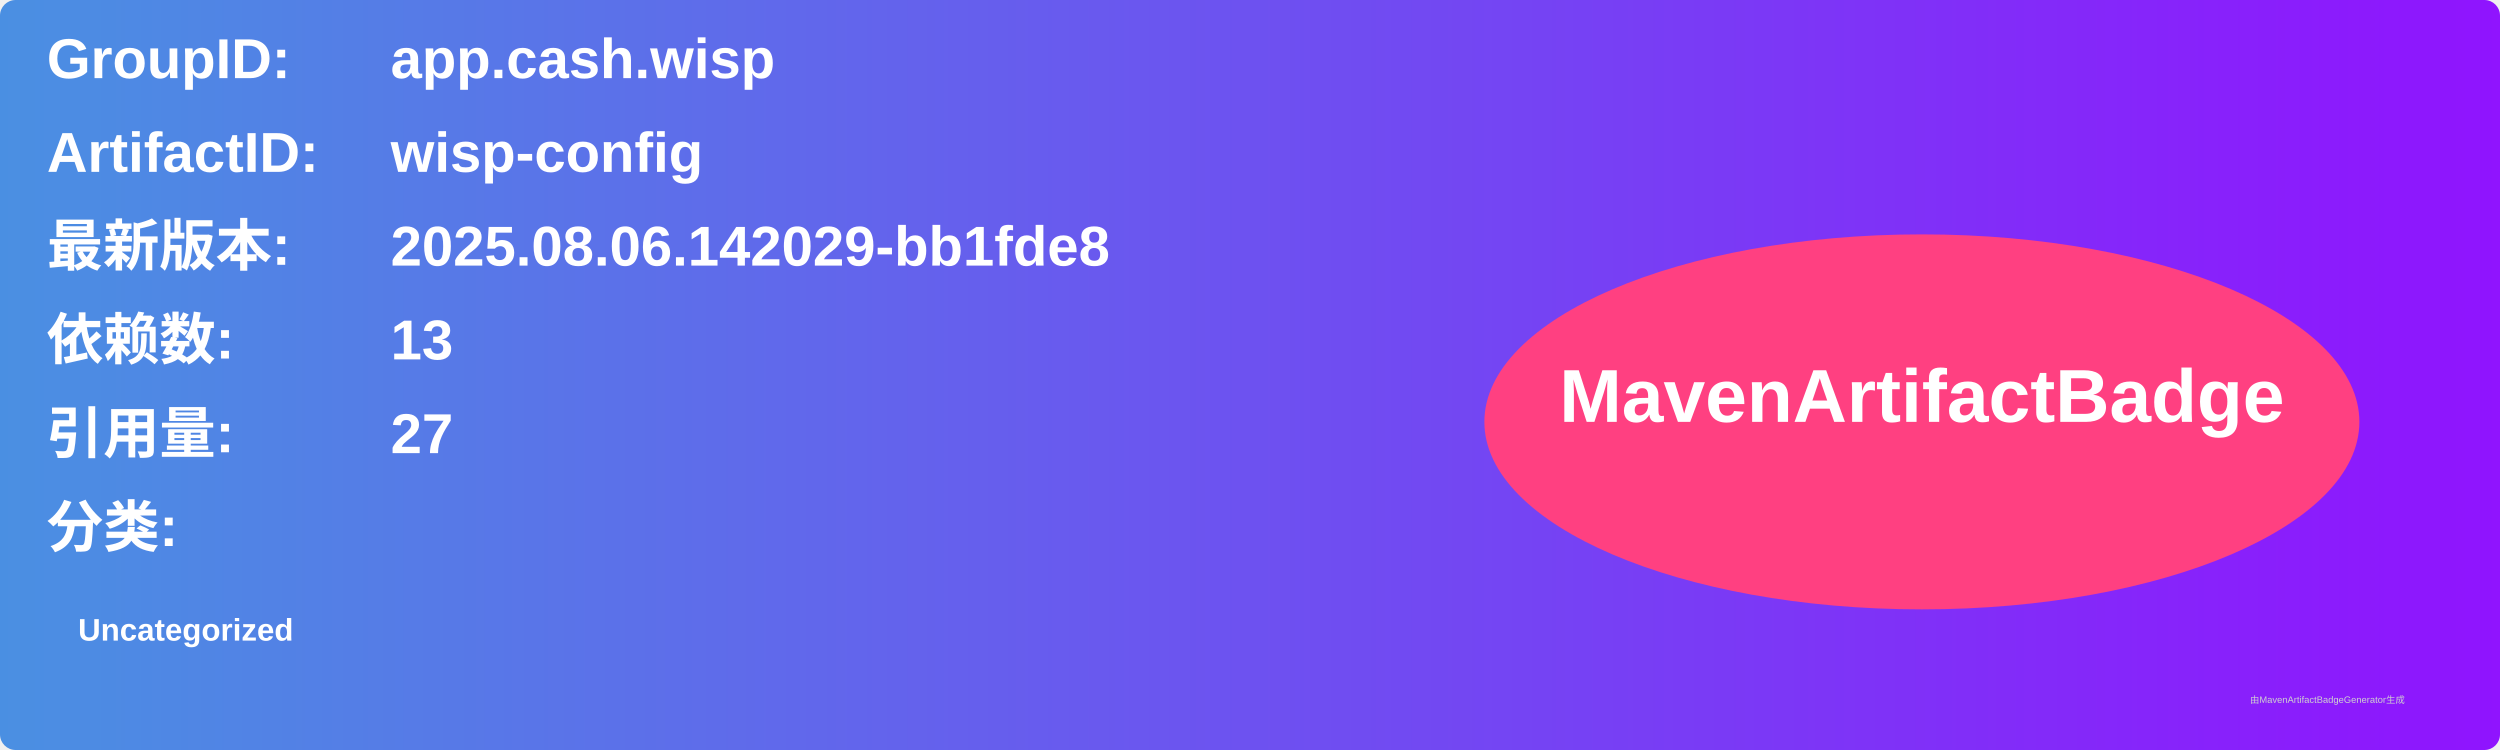
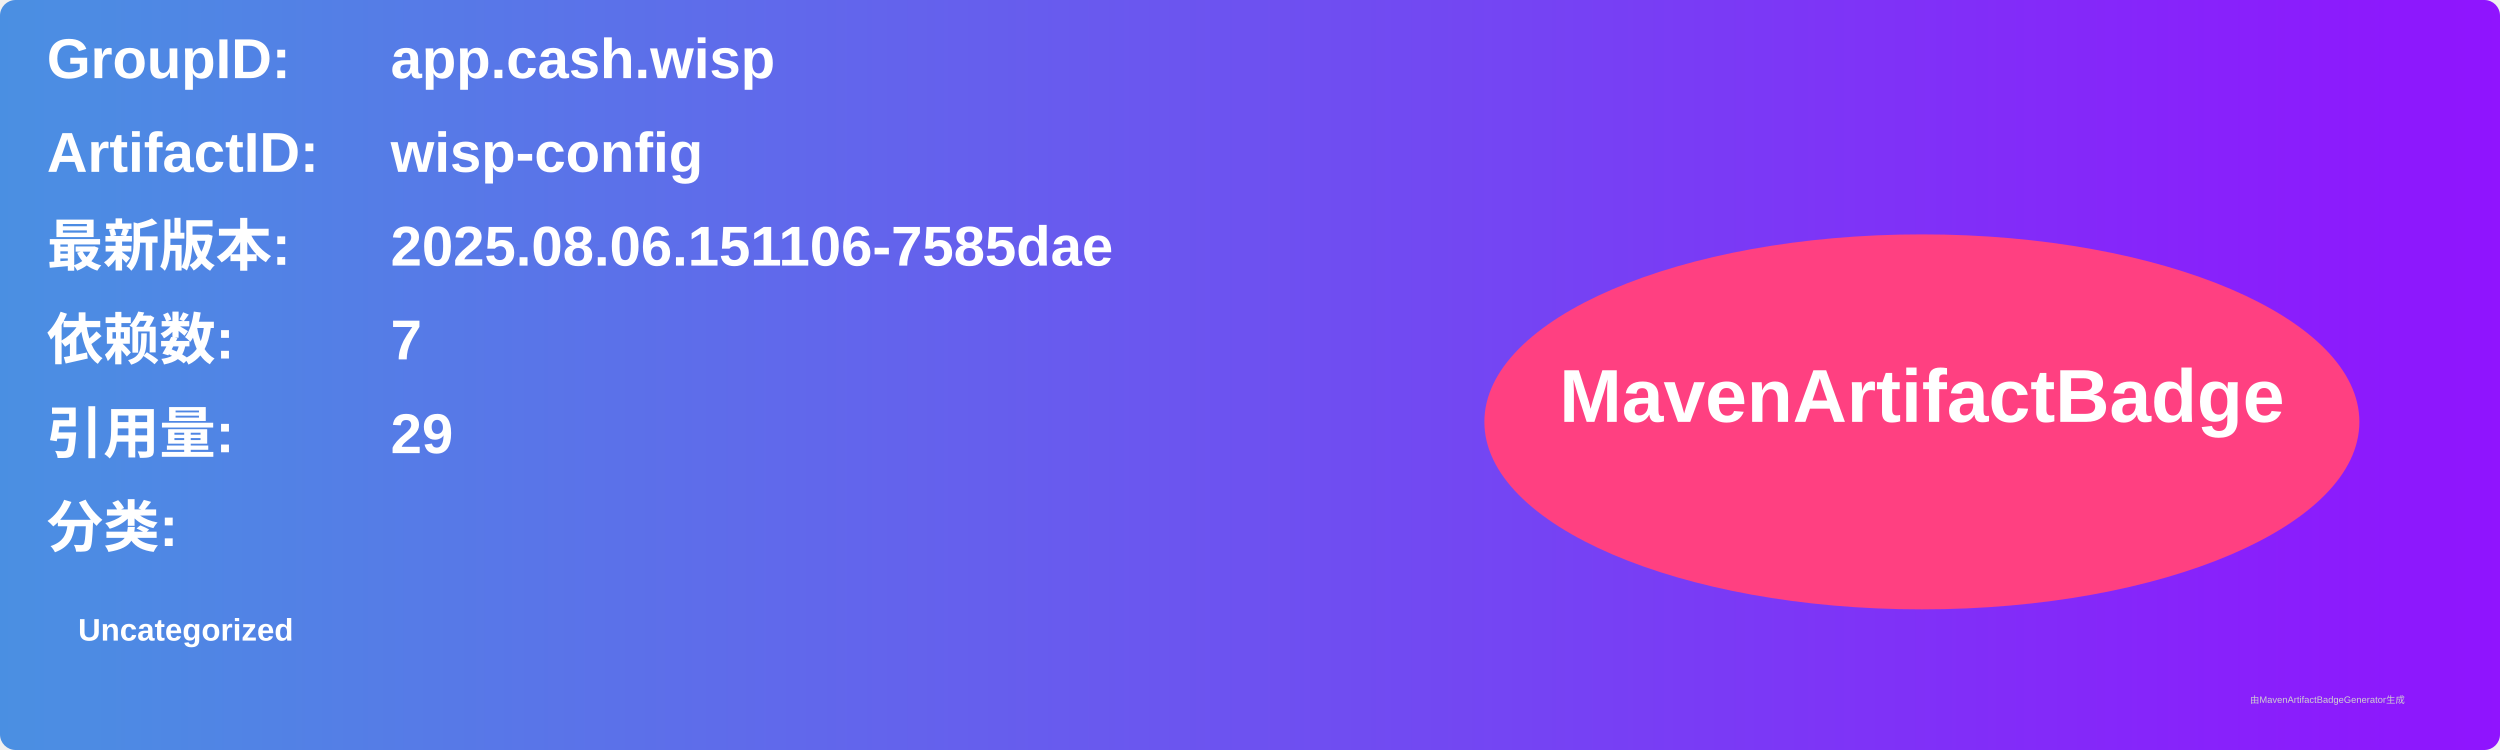
<svg xmlns="http://www.w3.org/2000/svg" width="800" height="240" viewBox="0 0 800 240">
  <linearGradient id="grad" x1="0%" y1="0%" x2="100%" y2="0%">
    <stop offset="0%" stop-color="#4a90e2" />
    <stop offset="100%" stop-color="#9013fe" />
  </linearGradient>
  <rect width="100%" height="100%" rx="5" ry="5" fill="url(#grad)" />
  <g transform="translate(15, 15)">
    <text x="0" y="10" font-family="Arial" font-size="18" fill="white" font-weight="bold" width="260">GroupID:</text>
    <text x="110" y="10" font-family="Arial" font-size="18" fill="white" font-weight="bold" width="460">app.cash.wisp</text>
    <text x="0" y="40" font-family="Arial" font-size="18" fill="white" font-weight="bold" width="260">ArtifactID:</text>
    <text x="110" y="40" font-family="Arial" font-size="18" fill="white" font-weight="bold" width="460">wisp-config</text>
    <text x="0" y="70" font-family="Arial" font-size="18" fill="white" font-weight="bold">最新版本:</text>
    <text x="110" y="70" font-family="Arial" font-size="18" fill="white" font-weight="bold">
-       <tspan font-weight="bold">2025.08.06.142029-bb1fde8</tspan>
+       <tspan font-weight="bold">2025.08.06.151106-7585dae</tspan>
    </text>
    <text x="0" y="100" font-family="Arial" font-size="18" fill="white" font-weight="bold">依赖数: </text>
    <text x="110" y="100" font-family="Arial" font-size="18" fill="white">
-       <tspan font-weight="bold">13</tspan>
+       <tspan font-weight="bold">7</tspan>
    </text>
    <text x="0" y="130" font-family="Arial" font-size="18" fill="white" font-weight="bold">引用量: </text>
    <text x="110" y="130" font-family="Arial" font-size="18" fill="white">
-       <tspan font-weight="bold">27</tspan>
+       <tspan font-weight="bold">29</tspan>
    </text>
    <text x="0" y="160" font-family="Arial" font-size="18" fill="white" font-weight="bold">分类:</text>
    <text x="10" y="190" font-family="Arial" font-size="10" fill="white">
      <tspan font-weight="bold">Uncategorized</tspan>
    </text>
    <ellipse cx="600" cy="120" rx="140" ry="60" fill="#ff4081" />
    <text x="600" y="120" text-anchor="middle" font-family="Arial" font-size="24" fill="white" font-weight="bold">MavenArtifactBadge</text>
  </g>
  <text x="720" y="225" font-family="Arial" font-size="3" fill="#d0d0d0">由MavenArtifactBadgeGenerator生成</text>
</svg>
